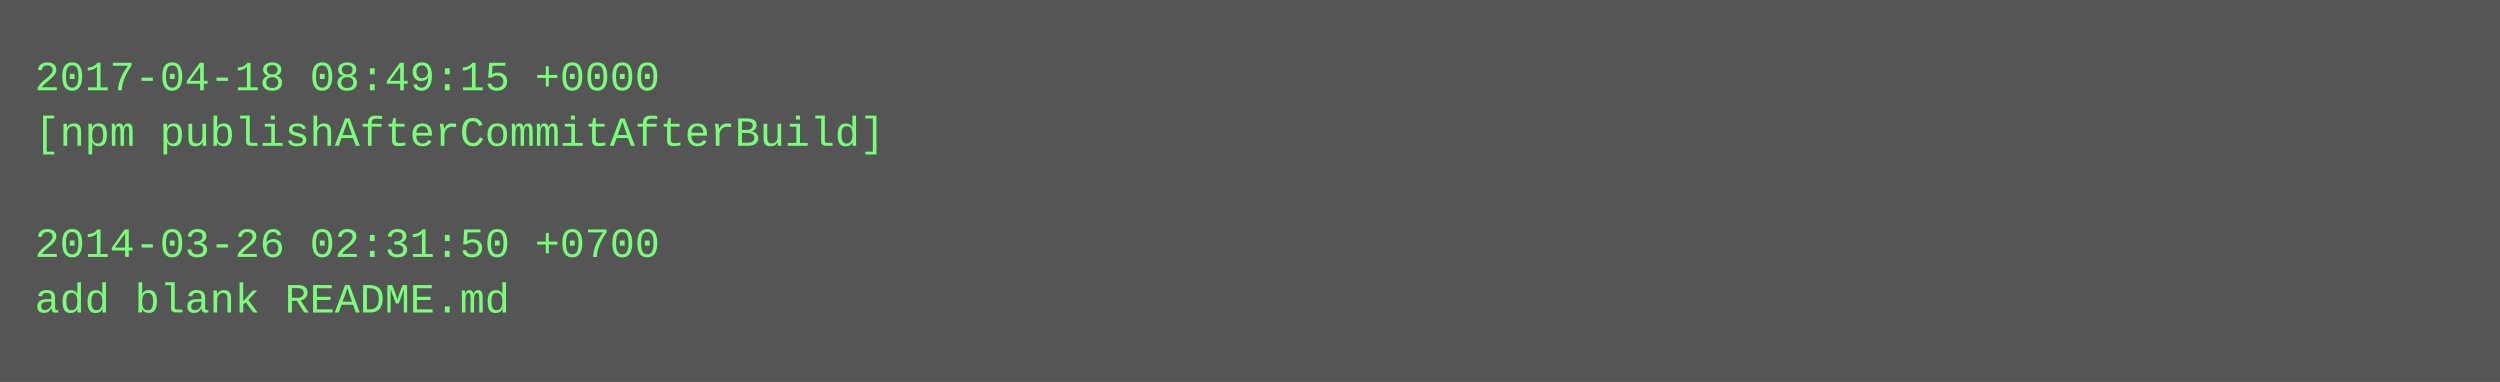
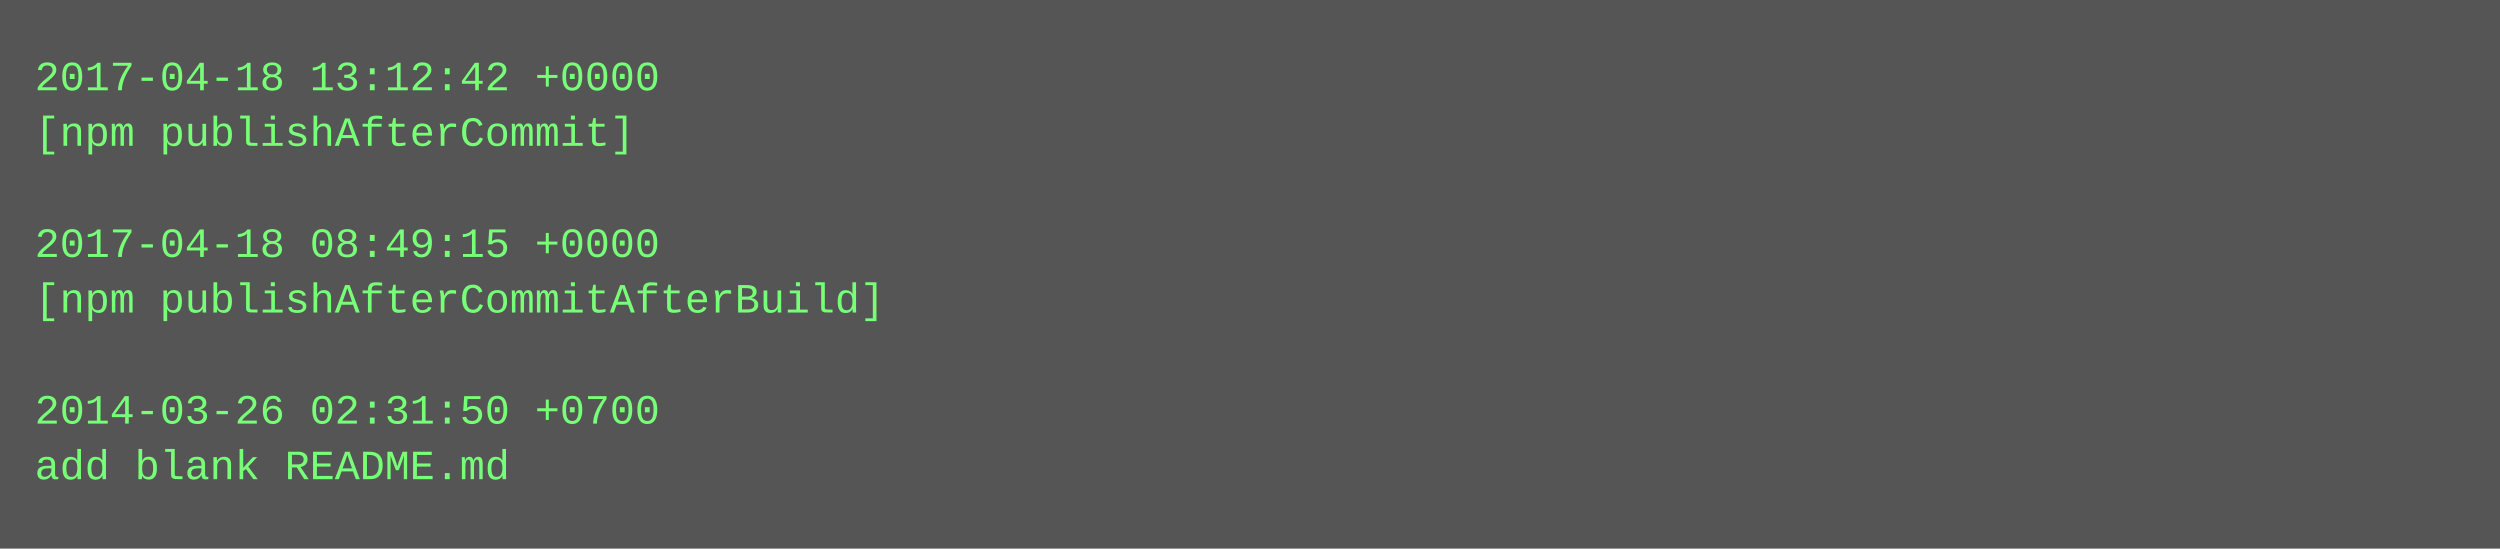
- <svg xmlns="http://www.w3.org/2000/svg" height="110" width="720">
-   <rect height="110" fill="#555" width="720" />
+ <svg xmlns="http://www.w3.org/2000/svg" height="158" width="720">
+   <rect height="158" fill="#555" width="720" />
  <text fill="#7f7" font-family="Courier New" font-size="12" xml:space="preserve">
-     <tspan x="10" y="26">2017-04-18 08:49:15 +0000</tspan>
-     <tspan x="10" y="42">[npm publishAfterCommitAfterBuild]</tspan>
+     <tspan x="10" y="26">2017-04-18 13:12:42 +0000</tspan>
+     <tspan x="10" y="42">[npm publishAfterCommit]</tspan>
    <tspan x="10" y="58" />
-     <tspan x="10" y="74">2014-03-26 02:31:50 +0700</tspan>
-     <tspan x="10" y="90">add blank README.md</tspan>
+     <tspan x="10" y="74">2017-04-18 08:49:15 +0000</tspan>
+     <tspan x="10" y="90">[npm publishAfterCommitAfterBuild]</tspan>
+     <tspan x="10" y="106" />
+     <tspan x="10" y="122">2014-03-26 02:31:50 +0700</tspan>
+     <tspan x="10" y="138">add blank README.md</tspan>
  </text>
</svg>
